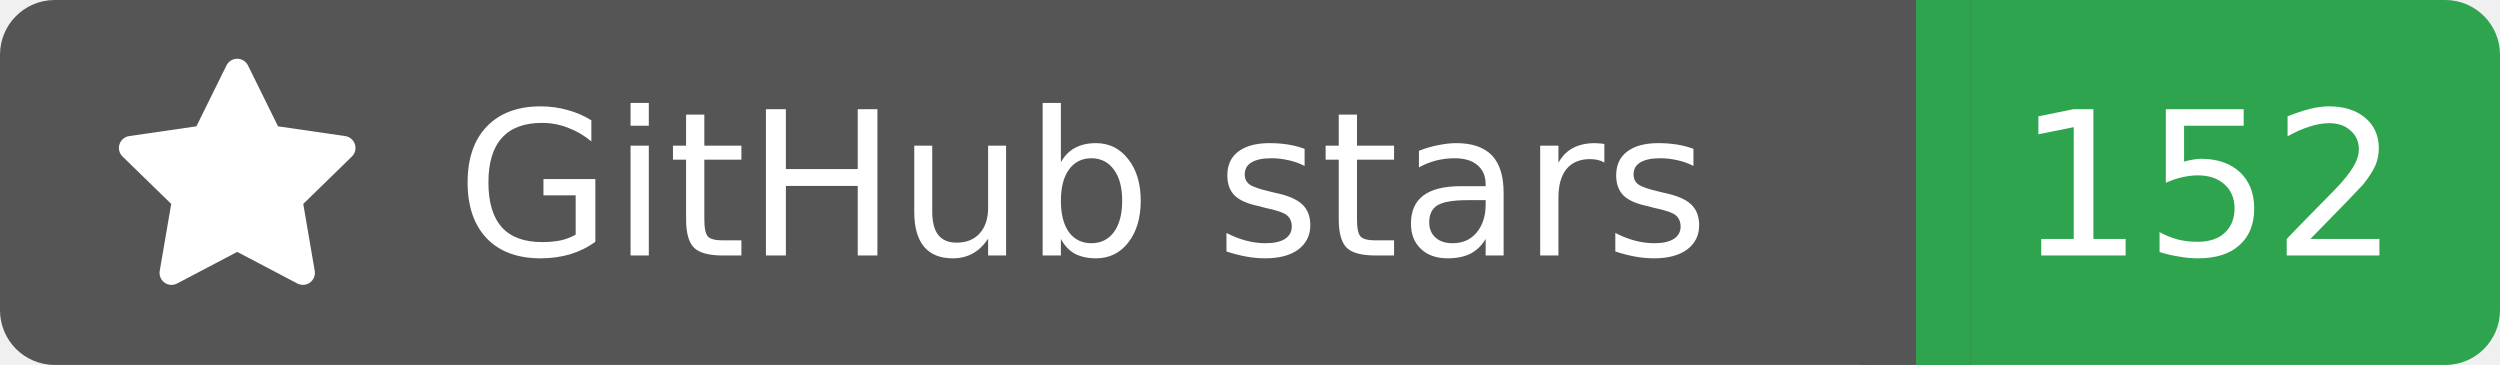
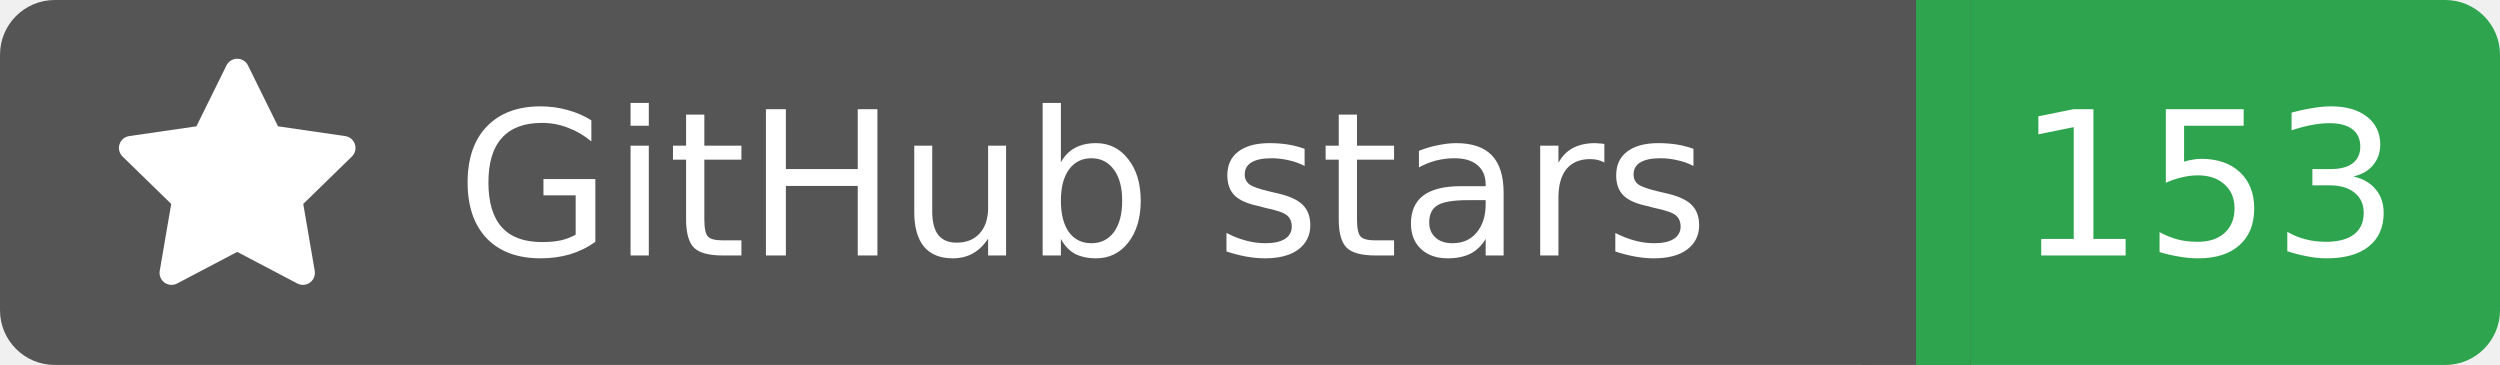
<svg xmlns="http://www.w3.org/2000/svg" width="137" height="20">
  <rect width="105" height="20" rx="3" fill="#555555" />
  <rect x="105" width="32" height="20" rx="3" fill="#2ea44f" />
  <rect x="102" width="6" height="20" fill="#555555" />
  <rect x="105" width="3" height="20" fill="#2ea44f" />
  <g transform="translate(6.0,3.0) scale(0.875)">
    <path d="M8 .25a.75.75 0 0 1 .673.418l1.882 3.815 4.21.612a.75.75 0 0 1 .416 1.279l-3.046 2.97.719 4.192a.751.751 0 0 1-1.088.791L8 12.347l-3.766 1.98a.75.75 0 0 1-1.088-.79l.72-4.194L.818 6.374a.75.75 0 0 1 .416-1.28l4.21-.611L7.327.668A.75.75 0 0 1 8 .25Z" fill="#fff" />
  </g>
  <text x="25" y="14.0" fill="#fff" font-family="Verdana,Geneva,DejaVu Sans,sans-serif" font-size="11" font-weight="normal" font-style="normal">GitHub stars</text>
-   <text x="121" y="14.0" fill="#fff" font-family="Verdana,Geneva,DejaVu Sans,sans-serif" font-size="11" font-weight="normal" font-style="normal" text-anchor="middle">152</text>
+   <text x="121" y="14.0" fill="#fff" font-family="Verdana,Geneva,DejaVu Sans,sans-serif" font-size="11" font-weight="normal" font-style="normal" text-anchor="middle">153</text>
</svg>
